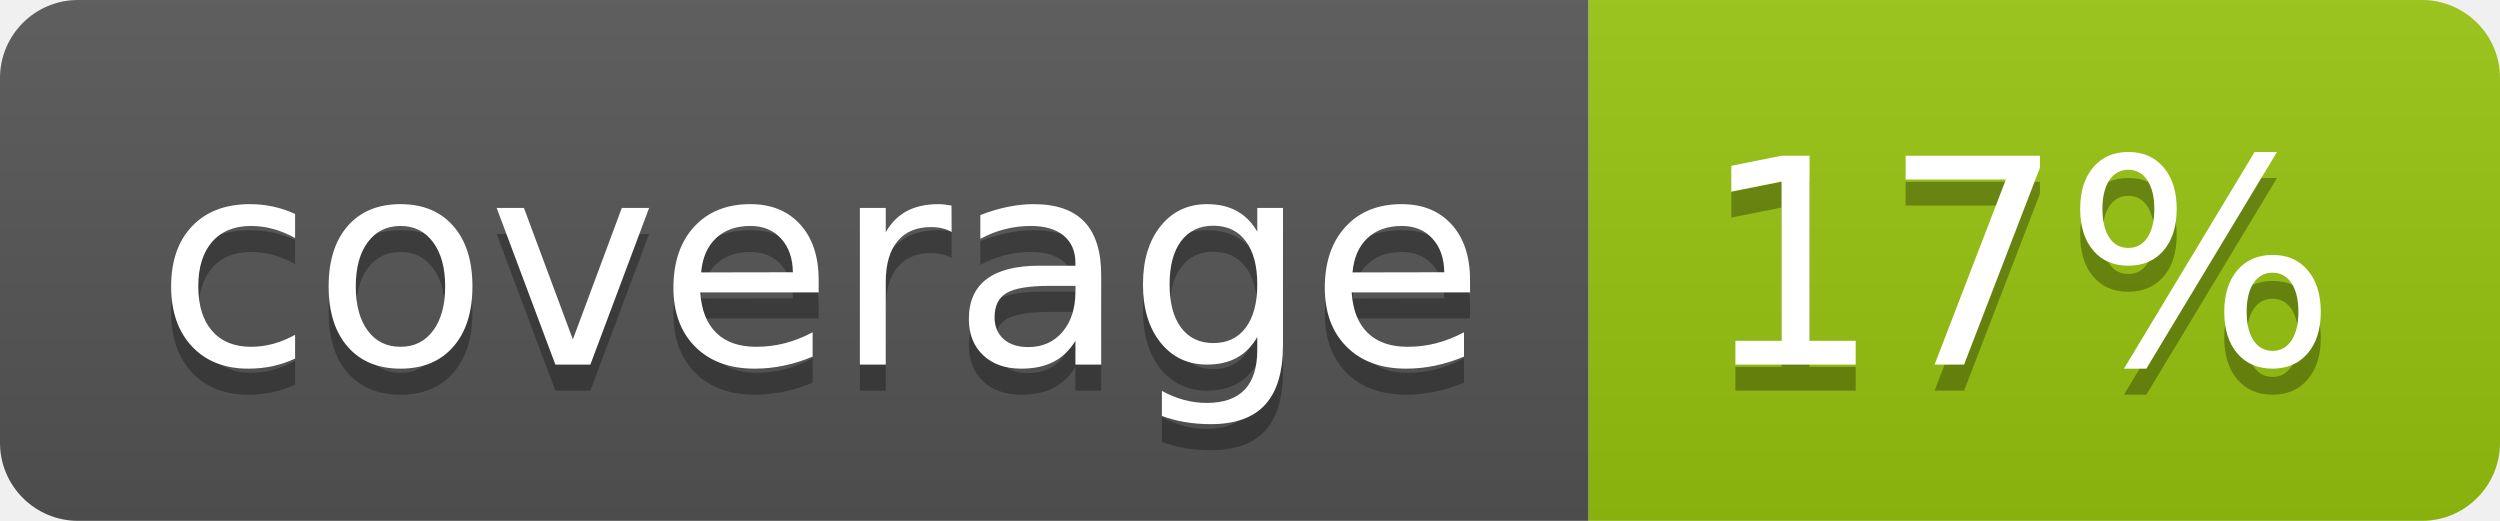
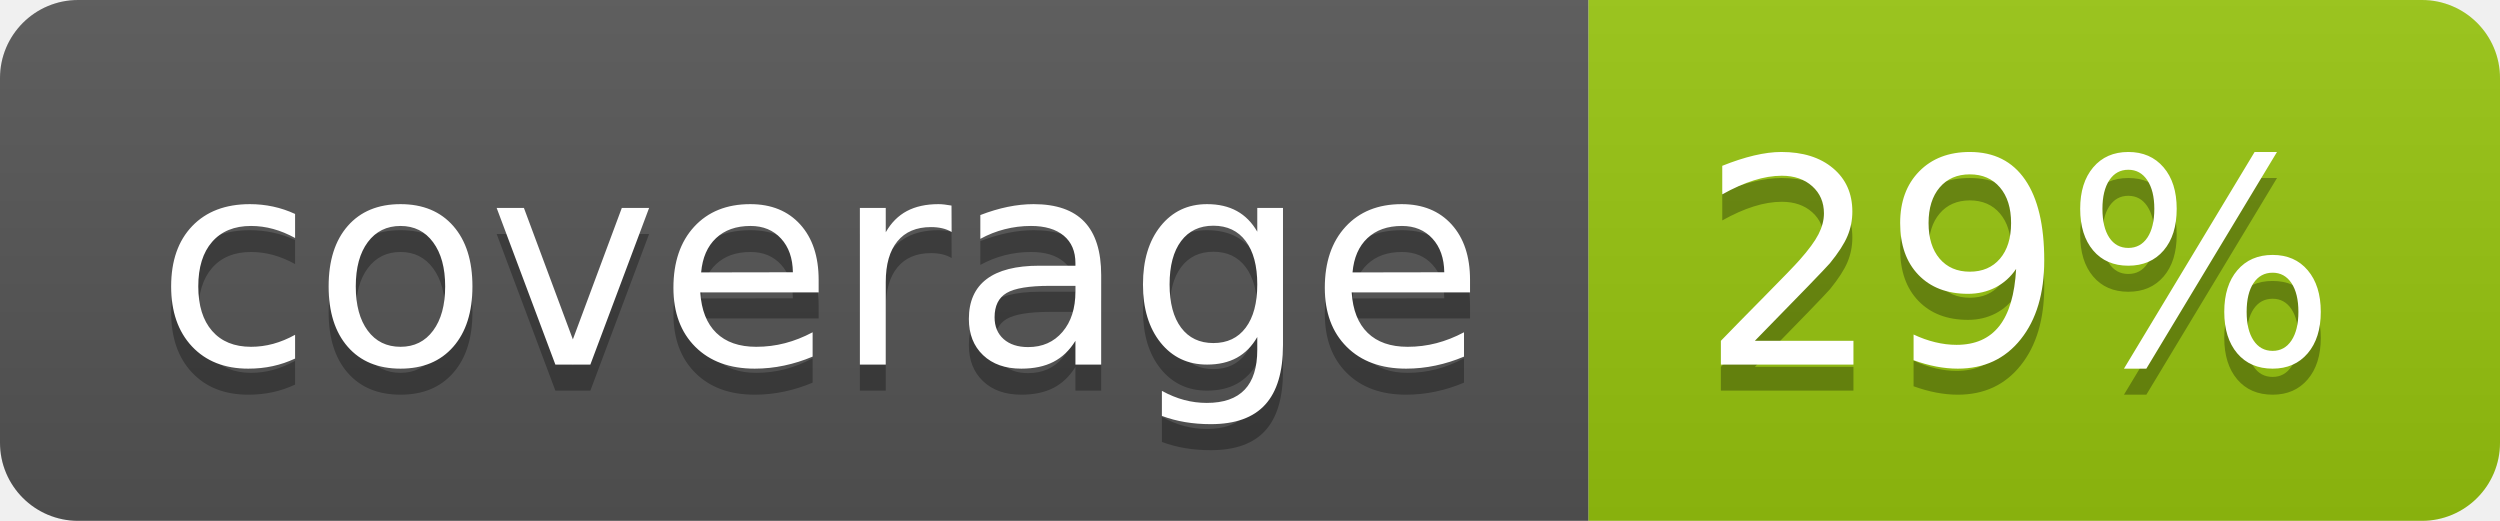
<svg xmlns="http://www.w3.org/2000/svg" width="96" height="20">
  <linearGradient id="b" x2="0" y2="100%">
    <stop offset="0" stop-color="#bbb" stop-opacity=".1" />
    <stop offset="1" stop-opacity=".1" />
  </linearGradient>
  <clipPath id="a">
    <rect width="96" height="20" rx="3" fill="#fff" />
  </clipPath>
  <g clip-path="url(#a)">
    <path fill="#555" d="M0 0h61v20H0z" />
    <path fill="#97C50F" d="M61 0h35v20H61z" />
    <path fill="url(#b)" d="M0 0h96v20H0z" />
  </g>
  <g fill="#fff" text-anchor="middle" font-family="DejaVu Sans,Verdana,Geneva,sans-serif" font-size="110">
    <text x="315" y="150" fill="#010101" fill-opacity=".3" transform="scale(.1)" textLength="510">coverage</text>
    <text x="315" y="140" transform="scale(.1)" textLength="510">coverage</text>
-     <text x="775" y="150" fill="#010101" fill-opacity=".3" transform="scale(.1)" textLength="250">17%</text>
-     <text x="775" y="140" transform="scale(.1)" textLength="250">17%</text>
+     <text x="775" y="150" fill="#010101" fill-opacity=".3" transform="scale(.1)" textLength="250">29%</text>
+     <text x="775" y="140" transform="scale(.1)" textLength="250">29%</text>
  </g>
</svg>
